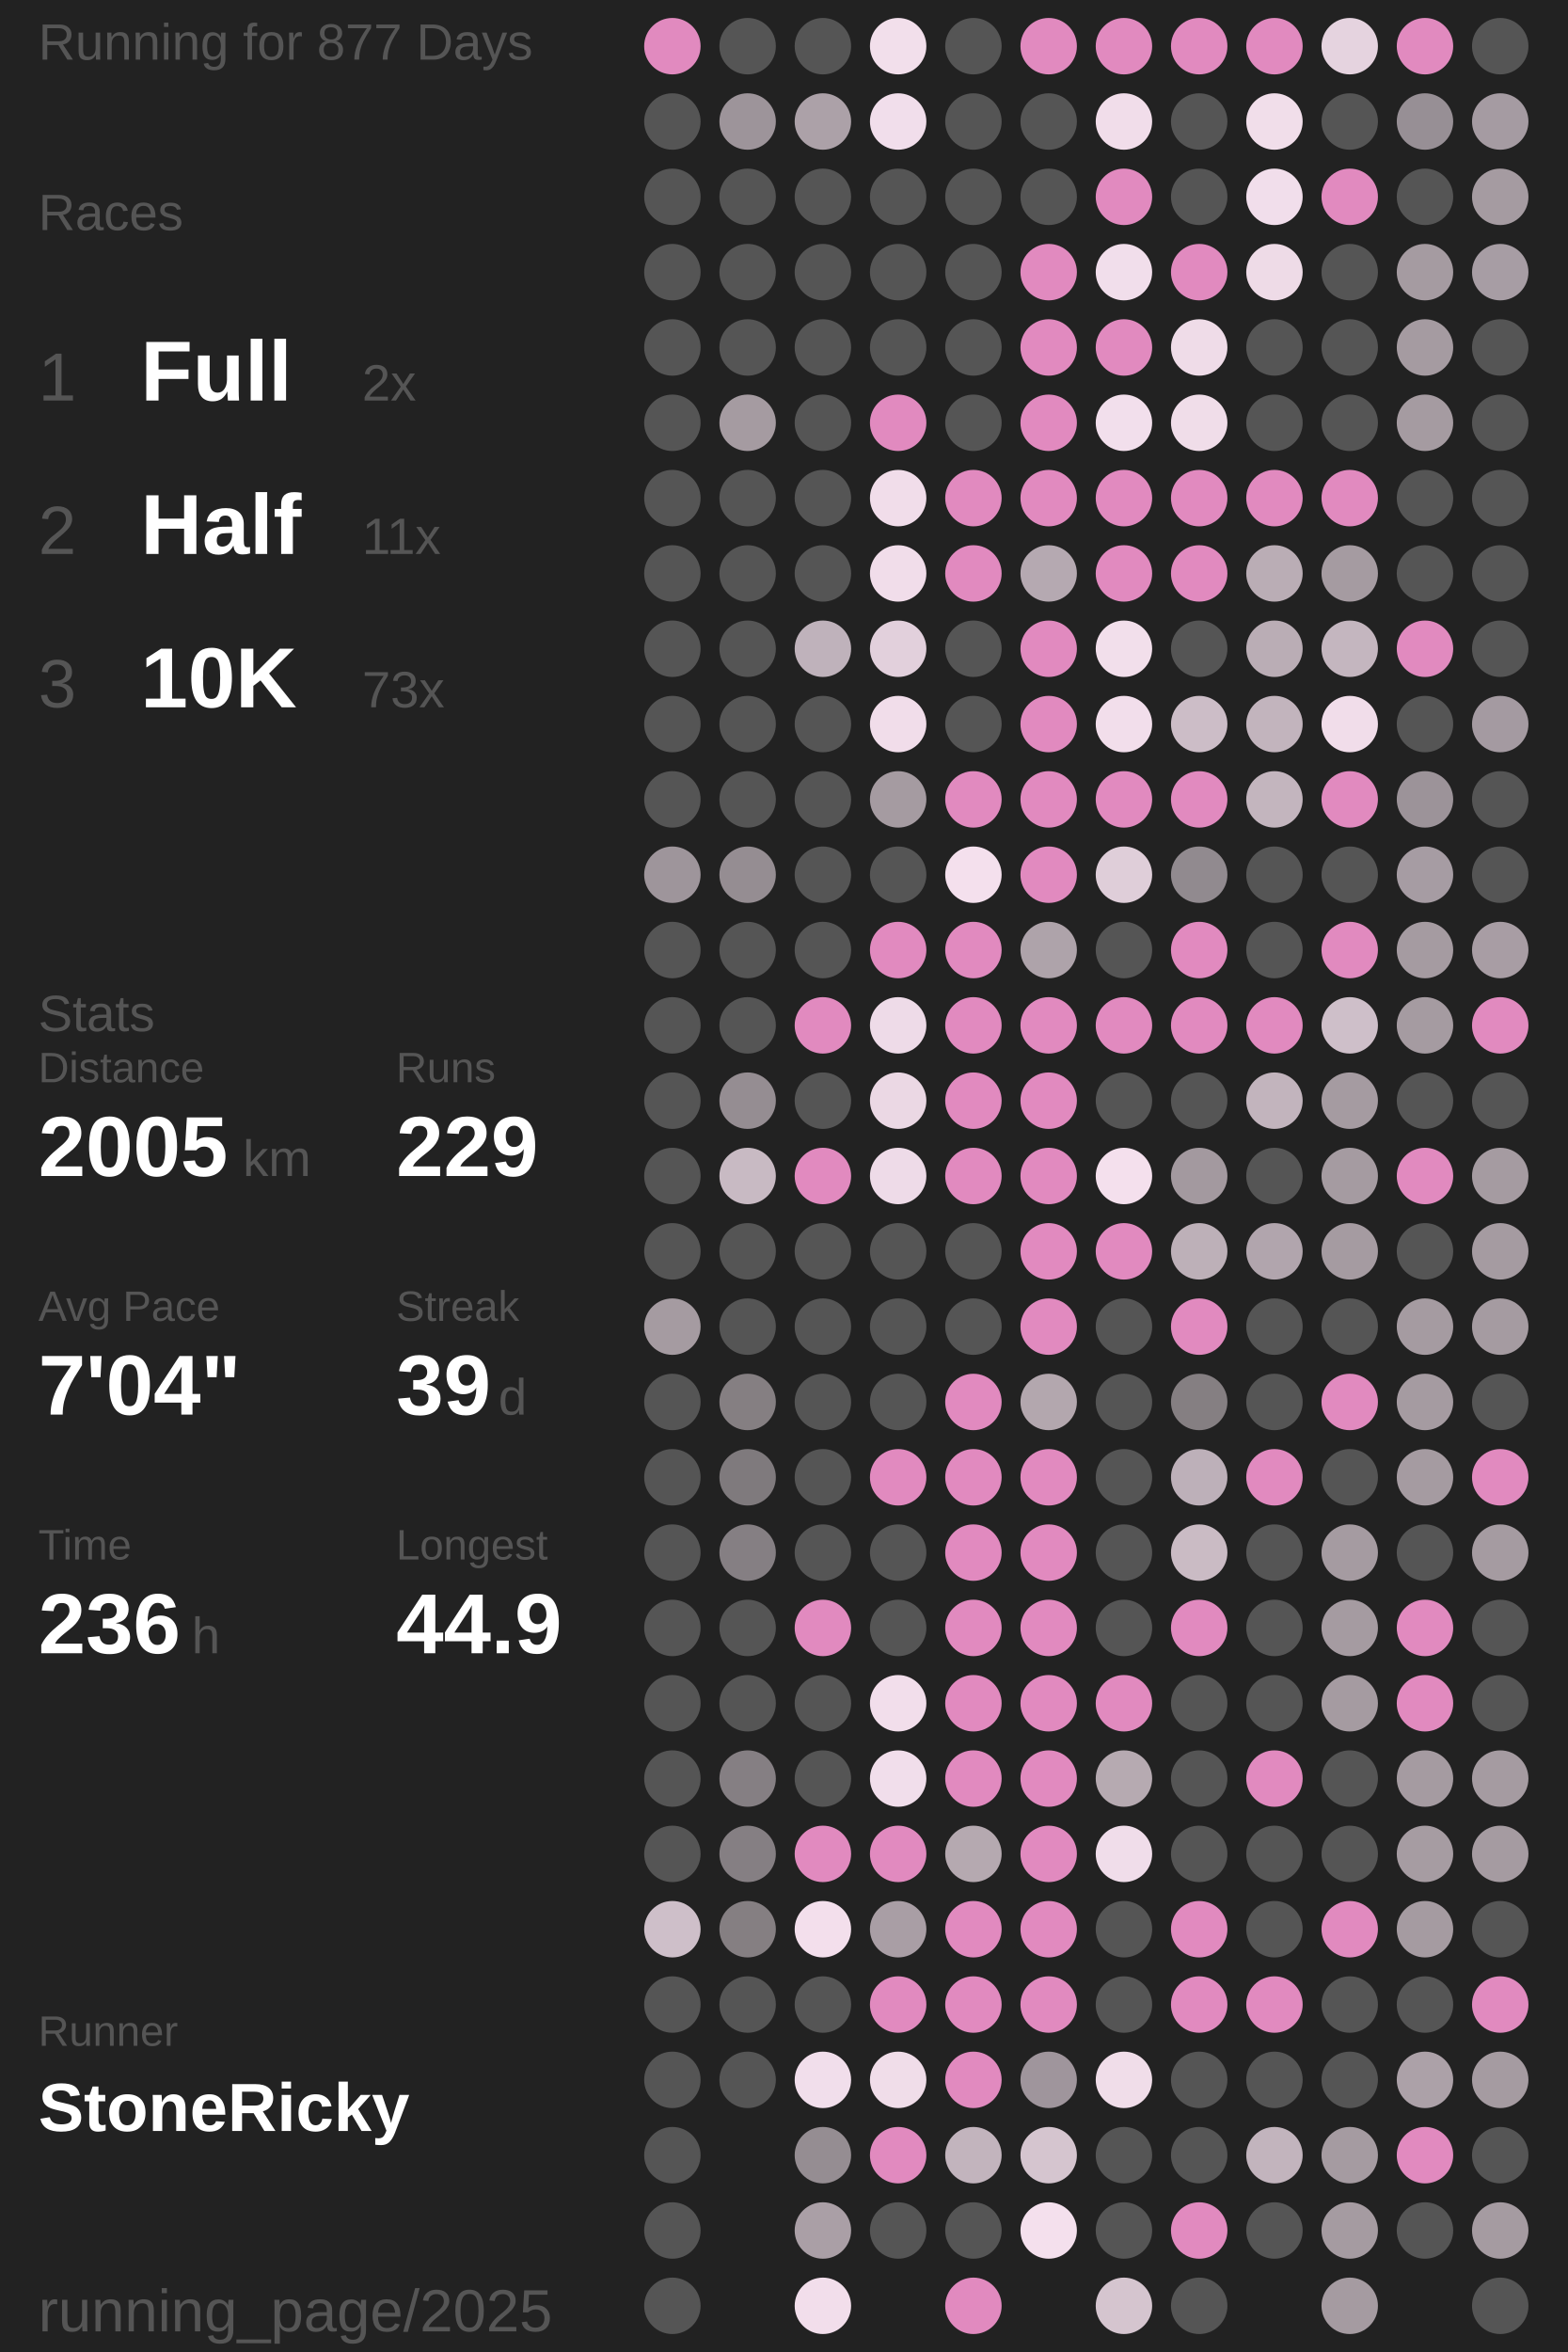
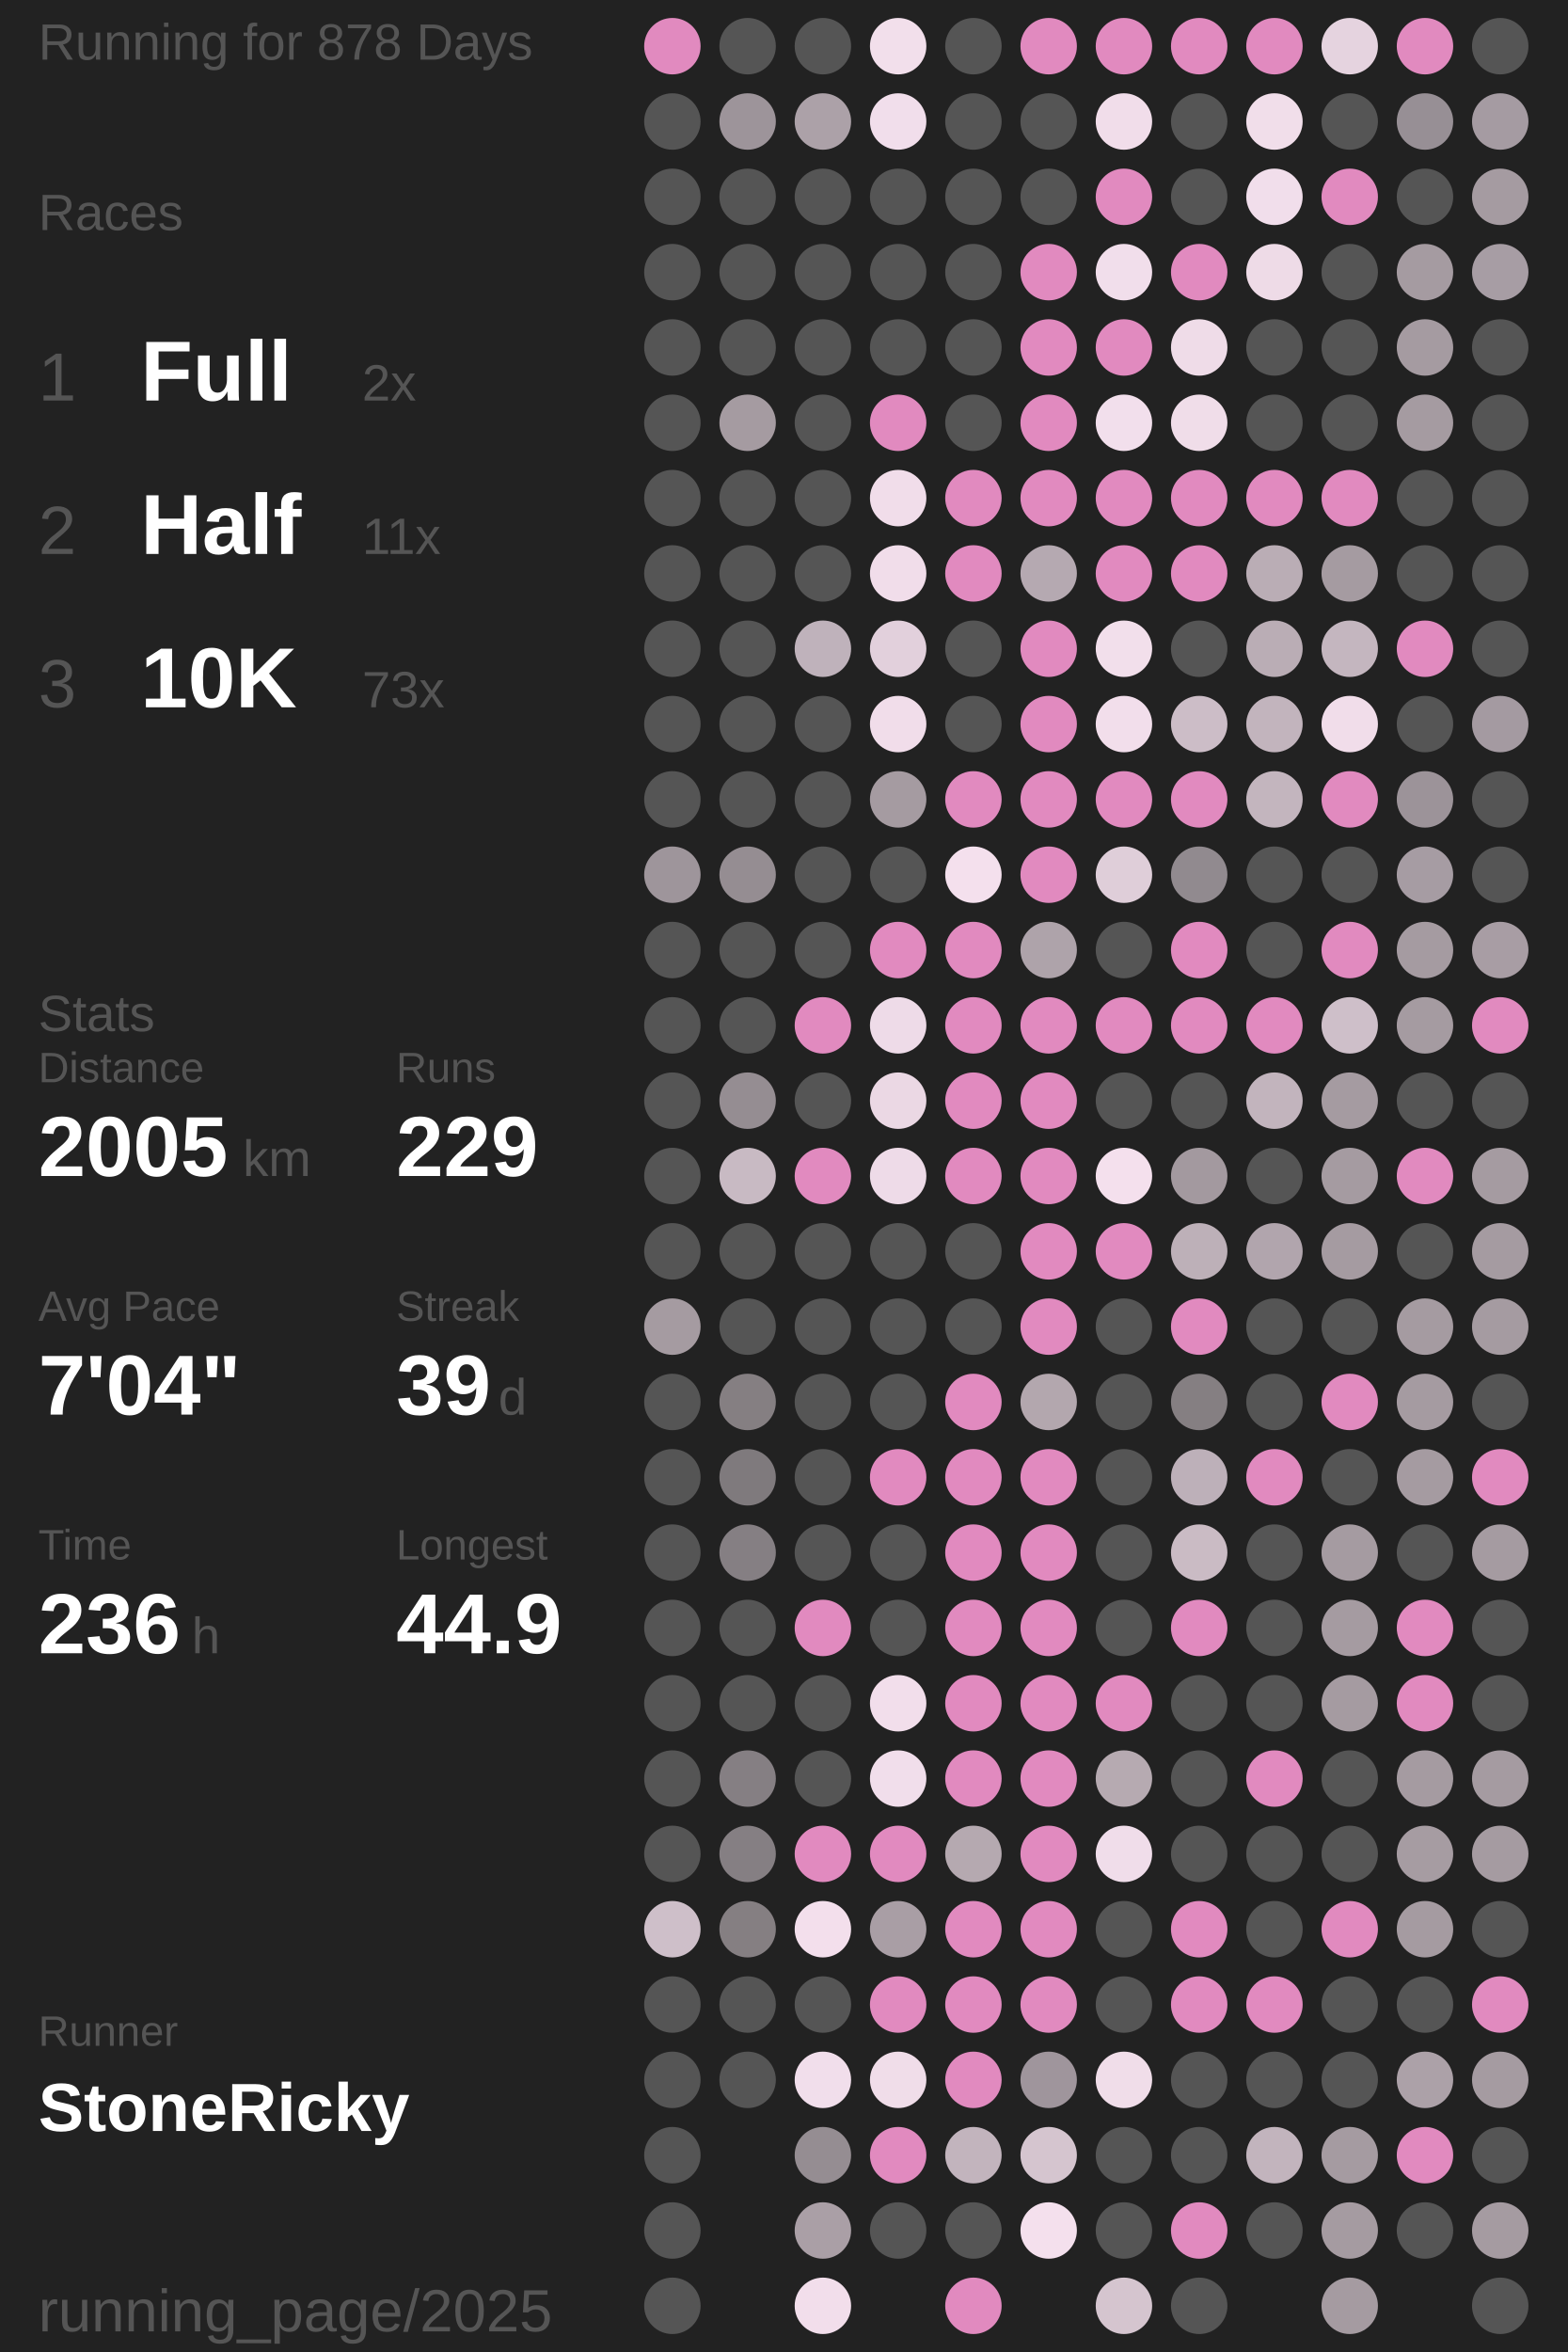
<svg xmlns="http://www.w3.org/2000/svg" baseProfile="full" height="300mm" version="1.1" viewBox="11,12,175,276" width="200mm">
  <defs />
  <rect fill="#222222" height="300" width="200" x="0" y="0" />
-   <text fill="#555555" style="font-size:6px; font-family:Arial;" x="11" y="19">Running for 877 Days</text>
+   <text fill="#555555" style="font-size:6px; font-family:Arial;" x="11" y="19">Running for 878 Days</text>
  <text fill="#555555" style="font-size:6px; font-family:Arial;" x="11" y="39">Races</text>
  <text fill="#555555" style="font-size:8px; font-family:Arial;" x="11" y="59">1</text>
  <text fill="#FFFFFF" style="font-size:10px; font-family:Arial; font-weight:bold;" x="23" y="59">Full</text>
  <text fill="#555555" style="font-size:6px; font-family:Arial;" x="49" y="59">2x</text>
  <text fill="#555555" style="font-size:8px; font-family:Arial;" x="11" y="77">2</text>
  <text fill="#FFFFFF" style="font-size:10px; font-family:Arial; font-weight:bold;" x="23" y="77">Half</text>
  <text fill="#555555" style="font-size:6px; font-family:Arial;" x="49" y="77">11x</text>
  <text fill="#555555" style="font-size:8px; font-family:Arial;" x="11" y="95">3</text>
  <text fill="#FFFFFF" style="font-size:10px; font-family:Arial; font-weight:bold;" x="23" y="95">10K</text>
  <text fill="#555555" style="font-size:6px; font-family:Arial;" x="49" y="95">73x</text>
  <text fill="#555555" style="font-size:6px; font-family:Arial;" x="11" y="133">Stats</text>
  <text fill="#555555" style="font-size:5px; font-family:Arial;" x="11" y="139">Distance</text>
  <text fill="#FFFFFF" style="font-size:10px; font-family:Arial; font-weight:bold;" x="11" y="150">2005</text>
  <text fill="#555555" style="font-size:6px; font-family:Arial;" x="35" y="150">km</text>
  <text fill="#555555" style="font-size:5px; font-family:Arial;" x="53" y="139">Runs</text>
  <text fill="#FFFFFF" style="font-size:10px; font-family:Arial; font-weight:bold;" x="53" y="150">229</text>
  <text fill="#555555" style="font-size:5px; font-family:Arial;" x="11" y="167">Avg Pace</text>
  <text fill="#FFFFFF" style="font-size:10px; font-family:Arial; font-weight:bold;" x="11" y="178">7'04"</text>
  <text fill="#555555" style="font-size:5px; font-family:Arial;" x="53" y="167">Streak</text>
  <text fill="#FFFFFF" style="font-size:10px; font-family:Arial; font-weight:bold;" x="53" y="178">39</text>
  <text fill="#555555" style="font-size:6px; font-family:Arial;" x="65" y="178">d</text>
  <text fill="#555555" style="font-size:5px; font-family:Arial;" x="11" y="195">Time</text>
  <text fill="#FFFFFF" style="font-size:10px; font-family:Arial; font-weight:bold;" x="11" y="206">236</text>
  <text fill="#555555" style="font-size:6px; font-family:Arial;" x="29" y="206">h</text>
  <text fill="#555555" style="font-size:5px; font-family:Arial;" x="53" y="195">Longest</text>
  <text fill="#FFFFFF" style="font-size:10px; font-family:Arial; font-weight:bold;" x="53" y="206">44.9</text>
  <text fill="#555555" style="font-size:5px; font-family:Arial;" x="11" y="252.065">Runner</text>
  <text fill="#FFFFFF" style="font-size:8px; font-family:Arial; font-weight:bold;" x="11" y="262.065">StoneRicky</text>
  <text fill="#555555" style="font-size:7px; font-family:Arial;" x="11" y="285.581">running_page/2025</text>
  <circle cx="85.417" cy="17.419" fill="#E18ABF" r="3.312" />
  <circle cx="85.417" cy="26.258" fill="#555555" r="3.312" />
  <circle cx="85.417" cy="35.097" fill="#555555" r="3.312" />
  <circle cx="85.417" cy="43.935" fill="#555555" r="3.312" />
  <circle cx="85.417" cy="52.774" fill="#555555" r="3.312" />
  <circle cx="85.417" cy="61.613" fill="#555555" r="3.312" />
  <circle cx="85.417" cy="70.452" fill="#555555" r="3.312" />
  <circle cx="85.417" cy="79.29" fill="#555555" r="3.312" />
  <circle cx="85.417" cy="88.129" fill="#555555" r="3.312" />
  <circle cx="85.417" cy="96.968" fill="#555555" r="3.312" />
  <circle cx="85.417" cy="105.806" fill="#555555" r="3.312" />
  <circle cx="85.417" cy="114.645" fill="#9e959b" r="3.312" />
  <circle cx="85.417" cy="123.484" fill="#555555" r="3.312" />
  <circle cx="85.417" cy="132.323" fill="#555555" r="3.312" />
  <circle cx="85.417" cy="141.161" fill="#555555" r="3.312" />
  <circle cx="85.417" cy="150" fill="#555555" r="3.312" />
  <circle cx="85.417" cy="158.839" fill="#555555" r="3.312" />
  <circle cx="85.417" cy="167.677" fill="#a59ba1" r="3.312" />
  <circle cx="85.417" cy="176.516" fill="#555555" r="3.312" />
  <circle cx="85.417" cy="185.355" fill="#555555" r="3.312" />
  <circle cx="85.417" cy="194.194" fill="#555555" r="3.312" />
  <circle cx="85.417" cy="203.032" fill="#555555" r="3.312" />
  <circle cx="85.417" cy="211.871" fill="#555555" r="3.312" />
  <circle cx="85.417" cy="220.71" fill="#555555" r="3.312" />
  <circle cx="85.417" cy="229.548" fill="#555555" r="3.312" />
  <circle cx="85.417" cy="238.387" fill="#cebfc9" r="3.312" />
  <circle cx="85.417" cy="247.226" fill="#555555" r="3.312" />
  <circle cx="85.417" cy="256.065" fill="#555555" r="3.312" />
  <circle cx="85.417" cy="264.903" fill="#555555" r="3.312" />
  <circle cx="85.417" cy="273.742" fill="#555555" r="3.312" />
  <circle cx="85.417" cy="282.581" fill="#555555" r="3.312" />
  <circle cx="94.25" cy="17.419" fill="#555555" r="3.312" />
  <circle cx="94.25" cy="26.258" fill="#9d949a" r="3.312" />
  <circle cx="94.25" cy="35.097" fill="#555555" r="3.312" />
  <circle cx="94.25" cy="43.935" fill="#555555" r="3.312" />
  <circle cx="94.25" cy="52.774" fill="#555555" r="3.312" />
  <circle cx="94.25" cy="61.613" fill="#a59ba1" r="3.312" />
  <circle cx="94.25" cy="70.452" fill="#555555" r="3.312" />
  <circle cx="94.25" cy="79.29" fill="#555555" r="3.312" />
  <circle cx="94.25" cy="88.129" fill="#555555" r="3.312" />
  <circle cx="94.25" cy="96.968" fill="#555555" r="3.312" />
  <circle cx="94.25" cy="105.806" fill="#555555" r="3.312" />
  <circle cx="94.25" cy="114.645" fill="#958d92" r="3.312" />
  <circle cx="94.25" cy="123.484" fill="#555555" r="3.312" />
  <circle cx="94.25" cy="132.323" fill="#555555" r="3.312" />
  <circle cx="94.25" cy="141.161" fill="#958d92" r="3.312" />
  <circle cx="94.25" cy="150" fill="#c8bac3" r="3.312" />
  <circle cx="94.25" cy="158.839" fill="#555555" r="3.312" />
  <circle cx="94.25" cy="167.677" fill="#555555" r="3.312" />
  <circle cx="94.25" cy="176.516" fill="#857f82" r="3.312" />
  <circle cx="94.25" cy="185.355" fill="#7f7a7d" r="3.312" />
  <circle cx="94.25" cy="194.194" fill="#857f83" r="3.312" />
  <circle cx="94.25" cy="203.032" fill="#555555" r="3.312" />
  <circle cx="94.25" cy="211.871" fill="#555555" r="3.312" />
  <circle cx="94.25" cy="220.71" fill="#857f83" r="3.312" />
  <circle cx="94.25" cy="229.548" fill="#857f83" r="3.312" />
  <circle cx="94.25" cy="238.387" fill="#857f82" r="3.312" />
  <circle cx="94.25" cy="247.226" fill="#555555" r="3.312" />
  <circle cx="94.25" cy="256.065" fill="#555555" r="3.312" />
  <circle cx="103.083" cy="17.419" fill="#555555" r="3.312" />
  <circle cx="103.083" cy="26.258" fill="#aca1a8" r="3.312" />
  <circle cx="103.083" cy="35.097" fill="#555555" r="3.312" />
  <circle cx="103.083" cy="43.935" fill="#555555" r="3.312" />
  <circle cx="103.083" cy="52.774" fill="#555555" r="3.312" />
  <circle cx="103.083" cy="61.613" fill="#555555" r="3.312" />
  <circle cx="103.083" cy="70.452" fill="#555555" r="3.312" />
  <circle cx="103.083" cy="79.29" fill="#555555" r="3.312" />
  <circle cx="103.083" cy="88.129" fill="#bfb2bb" r="3.312" />
  <circle cx="103.083" cy="96.968" fill="#555555" r="3.312" />
  <circle cx="103.083" cy="105.806" fill="#555555" r="3.312" />
  <circle cx="103.083" cy="114.645" fill="#555555" r="3.312" />
  <circle cx="103.083" cy="123.484" fill="#555555" r="3.312" />
  <circle cx="103.083" cy="132.323" fill="#E18ABF" r="3.312" />
  <circle cx="103.083" cy="141.161" fill="#555555" r="3.312" />
  <circle cx="103.083" cy="150" fill="#E18ABF" r="3.312" />
  <circle cx="103.083" cy="158.839" fill="#555555" r="3.312" />
  <circle cx="103.083" cy="167.677" fill="#555555" r="3.312" />
  <circle cx="103.083" cy="176.516" fill="#555555" r="3.312" />
  <circle cx="103.083" cy="185.355" fill="#555555" r="3.312" />
  <circle cx="103.083" cy="194.194" fill="#555555" r="3.312" />
  <circle cx="103.083" cy="203.032" fill="#E18ABF" r="3.312" />
  <circle cx="103.083" cy="211.871" fill="#555555" r="3.312" />
  <circle cx="103.083" cy="220.71" fill="#555555" r="3.312" />
  <circle cx="103.083" cy="229.548" fill="#E18ABF" r="3.312" />
  <circle cx="103.083" cy="238.387" fill="#f3dfec" r="3.312" />
  <circle cx="103.083" cy="247.226" fill="#555555" r="3.312" />
  <circle cx="103.083" cy="256.065" fill="#f1deeb" r="3.312" />
  <circle cx="103.083" cy="264.903" fill="#958d92" r="3.312" />
  <circle cx="103.083" cy="273.742" fill="#aa9fa6" r="3.312" />
  <circle cx="103.083" cy="282.581" fill="#f2deeb" r="3.312" />
  <circle cx="111.917" cy="17.419" fill="#f2dfeb" r="3.312" />
  <circle cx="111.917" cy="26.258" fill="#f1deeb" r="3.312" />
  <circle cx="111.917" cy="35.097" fill="#555555" r="3.312" />
  <circle cx="111.917" cy="43.935" fill="#555555" r="3.312" />
  <circle cx="111.917" cy="52.774" fill="#555555" r="3.312" />
  <circle cx="111.917" cy="61.613" fill="#E18ABF" r="3.312" />
  <circle cx="111.917" cy="70.452" fill="#f1ddea" r="3.312" />
  <circle cx="111.917" cy="79.29" fill="#f1ddea" r="3.312" />
  <circle cx="111.917" cy="88.129" fill="#e2d0dc" r="3.312" />
  <circle cx="111.917" cy="96.968" fill="#f1ddea" r="3.312" />
  <circle cx="111.917" cy="105.806" fill="#a59ba1" r="3.312" />
  <circle cx="111.917" cy="114.645" fill="#555555" r="3.312" />
  <circle cx="111.917" cy="123.484" fill="#E18ABF" r="3.312" />
  <circle cx="111.917" cy="132.323" fill="#eedbe8" r="3.312" />
  <circle cx="111.917" cy="141.161" fill="#ebd8e4" r="3.312" />
  <circle cx="111.917" cy="150" fill="#eedbe8" r="3.312" />
  <circle cx="111.917" cy="158.839" fill="#555555" r="3.312" />
  <circle cx="111.917" cy="167.677" fill="#555555" r="3.312" />
  <circle cx="111.917" cy="176.516" fill="#555555" r="3.312" />
  <circle cx="111.917" cy="185.355" fill="#E18ABF" r="3.312" />
  <circle cx="111.917" cy="194.194" fill="#555555" r="3.312" />
  <circle cx="111.917" cy="203.032" fill="#555555" r="3.312" />
  <circle cx="111.917" cy="211.871" fill="#f2deeb" r="3.312" />
  <circle cx="111.917" cy="220.71" fill="#f1deeb" r="3.312" />
  <circle cx="111.917" cy="229.548" fill="#E18ABF" r="3.312" />
  <circle cx="111.917" cy="238.387" fill="#a99ea5" r="3.312" />
  <circle cx="111.917" cy="247.226" fill="#E18ABF" r="3.312" />
  <circle cx="111.917" cy="256.065" fill="#f0dde9" r="3.312" />
  <circle cx="111.917" cy="264.903" fill="#E18ABF" r="3.312" />
  <circle cx="111.917" cy="273.742" fill="#555555" r="3.312" />
  <circle cx="120.75" cy="17.419" fill="#555555" r="3.312" />
  <circle cx="120.75" cy="26.258" fill="#555555" r="3.312" />
  <circle cx="120.75" cy="35.097" fill="#555555" r="3.312" />
  <circle cx="120.75" cy="43.935" fill="#555555" r="3.312" />
  <circle cx="120.75" cy="52.774" fill="#555555" r="3.312" />
  <circle cx="120.75" cy="61.613" fill="#555555" r="3.312" />
  <circle cx="120.75" cy="70.452" fill="#E18ABF" r="3.312" />
  <circle cx="120.75" cy="79.29" fill="#E18ABF" r="3.312" />
  <circle cx="120.75" cy="88.129" fill="#555555" r="3.312" />
  <circle cx="120.75" cy="96.968" fill="#555555" r="3.312" />
  <circle cx="120.75" cy="105.806" fill="#E18ABF" r="3.312" />
  <circle cx="120.75" cy="114.645" fill="#f4e0ed" r="3.312" />
  <circle cx="120.75" cy="123.484" fill="#E18ABF" r="3.312" />
  <circle cx="120.75" cy="132.323" fill="#E18ABF" r="3.312" />
  <circle cx="120.75" cy="141.161" fill="#E18ABF" r="3.312" />
  <circle cx="120.75" cy="150" fill="#E18ABF" r="3.312" />
  <circle cx="120.75" cy="158.839" fill="#555555" r="3.312" />
  <circle cx="120.75" cy="167.677" fill="#555555" r="3.312" />
  <circle cx="120.75" cy="176.516" fill="#E18ABF" r="3.312" />
  <circle cx="120.75" cy="185.355" fill="#E18ABF" r="3.312" />
  <circle cx="120.75" cy="194.194" fill="#E18ABF" r="3.312" />
  <circle cx="120.75" cy="203.032" fill="#E18ABF" r="3.312" />
  <circle cx="120.75" cy="211.871" fill="#E18ABF" r="3.312" />
  <circle cx="120.75" cy="220.71" fill="#E18ABF" r="3.312" />
  <circle cx="120.75" cy="229.548" fill="#b5a9b0" r="3.312" />
  <circle cx="120.75" cy="238.387" fill="#E18ABF" r="3.312" />
  <circle cx="120.75" cy="247.226" fill="#E18ABF" r="3.312" />
  <circle cx="120.75" cy="256.065" fill="#E18ABF" r="3.312" />
  <circle cx="120.75" cy="264.903" fill="#c2b4bd" r="3.312" />
  <circle cx="120.75" cy="273.742" fill="#555555" r="3.312" />
  <circle cx="120.75" cy="282.581" fill="#E18ABF" r="3.312" />
  <circle cx="129.583" cy="17.419" fill="#E18ABF" r="3.312" />
  <circle cx="129.583" cy="26.258" fill="#555555" r="3.312" />
  <circle cx="129.583" cy="35.097" fill="#555555" r="3.312" />
  <circle cx="129.583" cy="43.935" fill="#E18ABF" r="3.312" />
  <circle cx="129.583" cy="52.774" fill="#E18ABF" r="3.312" />
  <circle cx="129.583" cy="61.613" fill="#E18ABF" r="3.312" />
  <circle cx="129.583" cy="70.452" fill="#E18ABF" r="3.312" />
  <circle cx="129.583" cy="79.29" fill="#b5a9b1" r="3.312" />
  <circle cx="129.583" cy="88.129" fill="#E18ABF" r="3.312" />
  <circle cx="129.583" cy="96.968" fill="#E18ABF" r="3.312" />
  <circle cx="129.583" cy="105.806" fill="#E18ABF" r="3.312" />
  <circle cx="129.583" cy="114.645" fill="#E18ABF" r="3.312" />
  <circle cx="129.583" cy="123.484" fill="#aea3aa" r="3.312" />
  <circle cx="129.583" cy="132.323" fill="#E18ABF" r="3.312" />
  <circle cx="129.583" cy="141.161" fill="#E18ABF" r="3.312" />
  <circle cx="129.583" cy="150" fill="#E18ABF" r="3.312" />
  <circle cx="129.583" cy="158.839" fill="#E18ABF" r="3.312" />
  <circle cx="129.583" cy="167.677" fill="#E18ABF" r="3.312" />
  <circle cx="129.583" cy="176.516" fill="#b3a7ae" r="3.312" />
  <circle cx="129.583" cy="185.355" fill="#E18ABF" r="3.312" />
  <circle cx="129.583" cy="194.194" fill="#E18ABF" r="3.312" />
  <circle cx="129.583" cy="203.032" fill="#E18ABF" r="3.312" />
  <circle cx="129.583" cy="211.871" fill="#E18ABF" r="3.312" />
  <circle cx="129.583" cy="220.71" fill="#E18ABF" r="3.312" />
  <circle cx="129.583" cy="229.548" fill="#E18ABF" r="3.312" />
  <circle cx="129.583" cy="238.387" fill="#E18ABF" r="3.312" />
  <circle cx="129.583" cy="247.226" fill="#E18ABF" r="3.312" />
  <circle cx="129.583" cy="256.065" fill="#9f959c" r="3.312" />
  <circle cx="129.583" cy="264.903" fill="#d5c5cf" r="3.312" />
  <circle cx="129.583" cy="273.742" fill="#f4e0ed" r="3.312" />
  <circle cx="138.417" cy="17.419" fill="#E18ABF" r="3.312" />
  <circle cx="138.417" cy="26.258" fill="#f1ddea" r="3.312" />
  <circle cx="138.417" cy="35.097" fill="#E18ABF" r="3.312" />
  <circle cx="138.417" cy="43.935" fill="#f1deeb" r="3.312" />
  <circle cx="138.417" cy="52.774" fill="#E18ABF" r="3.312" />
  <circle cx="138.417" cy="61.613" fill="#f2dfec" r="3.312" />
  <circle cx="138.417" cy="70.452" fill="#E18ABF" r="3.312" />
  <circle cx="138.417" cy="79.29" fill="#E18ABF" r="3.312" />
  <circle cx="138.417" cy="88.129" fill="#f2dfeb" r="3.312" />
  <circle cx="138.417" cy="96.968" fill="#f2deeb" r="3.312" />
  <circle cx="138.417" cy="105.806" fill="#E18ABF" r="3.312" />
  <circle cx="138.417" cy="114.645" fill="#dfced9" r="3.312" />
  <circle cx="138.417" cy="123.484" fill="#555555" r="3.312" />
  <circle cx="138.417" cy="132.323" fill="#E18ABF" r="3.312" />
  <circle cx="138.417" cy="141.161" fill="#555555" r="3.312" />
  <circle cx="138.417" cy="150" fill="#f4e0ed" r="3.312" />
  <circle cx="138.417" cy="158.839" fill="#E18ABF" r="3.312" />
  <circle cx="138.417" cy="167.677" fill="#555555" r="3.312" />
  <circle cx="138.417" cy="176.516" fill="#555555" r="3.312" />
  <circle cx="138.417" cy="185.355" fill="#555555" r="3.312" />
  <circle cx="138.417" cy="194.194" fill="#555555" r="3.312" />
  <circle cx="138.417" cy="203.032" fill="#555555" r="3.312" />
  <circle cx="138.417" cy="211.871" fill="#E18ABF" r="3.312" />
  <circle cx="138.417" cy="220.71" fill="#b6aab1" r="3.312" />
  <circle cx="138.417" cy="229.548" fill="#f0ddea" r="3.312" />
  <circle cx="138.417" cy="238.387" fill="#555555" r="3.312" />
  <circle cx="138.417" cy="247.226" fill="#555555" r="3.312" />
  <circle cx="138.417" cy="256.065" fill="#f0dde9" r="3.312" />
  <circle cx="138.417" cy="264.903" fill="#555555" r="3.312" />
  <circle cx="138.417" cy="273.742" fill="#555555" r="3.312" />
  <circle cx="138.417" cy="282.581" fill="#d5c5cf" r="3.312" />
  <circle cx="147.25" cy="17.419" fill="#E18ABF" r="3.312" />
  <circle cx="147.25" cy="26.258" fill="#555555" r="3.312" />
  <circle cx="147.25" cy="35.097" fill="#555555" r="3.312" />
  <circle cx="147.25" cy="43.935" fill="#E18ABF" r="3.312" />
  <circle cx="147.25" cy="52.774" fill="#efdce8" r="3.312" />
  <circle cx="147.25" cy="61.613" fill="#f0dde9" r="3.312" />
  <circle cx="147.25" cy="70.452" fill="#E18ABF" r="3.312" />
  <circle cx="147.25" cy="79.29" fill="#E18ABF" r="3.312" />
  <circle cx="147.25" cy="88.129" fill="#555555" r="3.312" />
  <circle cx="147.25" cy="96.968" fill="#ccbdc7" r="3.312" />
  <circle cx="147.25" cy="105.806" fill="#E18ABF" r="3.312" />
  <circle cx="147.25" cy="114.645" fill="#918a8f" r="3.312" />
  <circle cx="147.25" cy="123.484" fill="#E18ABF" r="3.312" />
  <circle cx="147.25" cy="132.323" fill="#E18ABF" r="3.312" />
  <circle cx="147.25" cy="141.161" fill="#555555" r="3.312" />
  <circle cx="147.25" cy="150" fill="#a3999f" r="3.312" />
  <circle cx="147.25" cy="158.839" fill="#bdb0b8" r="3.312" />
  <circle cx="147.25" cy="167.677" fill="#E18ABF" r="3.312" />
  <circle cx="147.25" cy="176.516" fill="#857f82" r="3.312" />
  <circle cx="147.25" cy="185.355" fill="#bdb0b9" r="3.312" />
  <circle cx="147.25" cy="194.194" fill="#cabbc4" r="3.312" />
  <circle cx="147.25" cy="203.032" fill="#E18ABF" r="3.312" />
  <circle cx="147.25" cy="211.871" fill="#555555" r="3.312" />
  <circle cx="147.25" cy="220.71" fill="#555555" r="3.312" />
  <circle cx="147.25" cy="229.548" fill="#555555" r="3.312" />
  <circle cx="147.25" cy="238.387" fill="#E18ABF" r="3.312" />
  <circle cx="147.25" cy="247.226" fill="#E18ABF" r="3.312" />
  <circle cx="147.25" cy="256.065" fill="#555555" r="3.312" />
  <circle cx="147.25" cy="264.903" fill="#555555" r="3.312" />
  <circle cx="147.25" cy="273.742" fill="#E18ABF" r="3.312" />
  <circle cx="147.25" cy="282.581" fill="#555555" r="3.312" />
  <circle cx="156.083" cy="17.419" fill="#E18ABF" r="3.312" />
  <circle cx="156.083" cy="26.258" fill="#f1deea" r="3.312" />
  <circle cx="156.083" cy="35.097" fill="#f1deeb" r="3.312" />
  <circle cx="156.083" cy="43.935" fill="#eedbe7" r="3.312" />
  <circle cx="156.083" cy="52.774" fill="#555555" r="3.312" />
  <circle cx="156.083" cy="61.613" fill="#555555" r="3.312" />
  <circle cx="156.083" cy="70.452" fill="#E18ABF" r="3.312" />
  <circle cx="156.083" cy="79.29" fill="#baadb5" r="3.312" />
  <circle cx="156.083" cy="88.129" fill="#baadb5" r="3.312" />
  <circle cx="156.083" cy="96.968" fill="#c2b4bd" r="3.312" />
  <circle cx="156.083" cy="105.806" fill="#c3b5be" r="3.312" />
  <circle cx="156.083" cy="114.645" fill="#555555" r="3.312" />
  <circle cx="156.083" cy="123.484" fill="#555555" r="3.312" />
  <circle cx="156.083" cy="132.323" fill="#E18ABF" r="3.312" />
  <circle cx="156.083" cy="141.161" fill="#c2b4bd" r="3.312" />
  <circle cx="156.083" cy="150" fill="#555555" r="3.312" />
  <circle cx="156.083" cy="158.839" fill="#b1a5ad" r="3.312" />
  <circle cx="156.083" cy="167.677" fill="#555555" r="3.312" />
  <circle cx="156.083" cy="176.516" fill="#555555" r="3.312" />
  <circle cx="156.083" cy="185.355" fill="#E18ABF" r="3.312" />
  <circle cx="156.083" cy="194.194" fill="#555555" r="3.312" />
  <circle cx="156.083" cy="203.032" fill="#555555" r="3.312" />
  <circle cx="156.083" cy="211.871" fill="#555555" r="3.312" />
  <circle cx="156.083" cy="220.71" fill="#E18ABF" r="3.312" />
  <circle cx="156.083" cy="229.548" fill="#555555" r="3.312" />
  <circle cx="156.083" cy="238.387" fill="#555555" r="3.312" />
  <circle cx="156.083" cy="247.226" fill="#E18ABF" r="3.312" />
  <circle cx="156.083" cy="256.065" fill="#555555" r="3.312" />
  <circle cx="156.083" cy="264.903" fill="#c2b4bd" r="3.312" />
  <circle cx="156.083" cy="273.742" fill="#555555" r="3.312" />
  <circle cx="164.917" cy="17.419" fill="#e5d3df" r="3.312" />
  <circle cx="164.917" cy="26.258" fill="#555555" r="3.312" />
  <circle cx="164.917" cy="35.097" fill="#E18ABF" r="3.312" />
  <circle cx="164.917" cy="43.935" fill="#555555" r="3.312" />
  <circle cx="164.917" cy="52.774" fill="#555555" r="3.312" />
  <circle cx="164.917" cy="61.613" fill="#555555" r="3.312" />
  <circle cx="164.917" cy="70.452" fill="#E18ABF" r="3.312" />
  <circle cx="164.917" cy="79.29" fill="#a59ba1" r="3.312" />
  <circle cx="164.917" cy="88.129" fill="#c4b6bf" r="3.312" />
  <circle cx="164.917" cy="96.968" fill="#f1ddea" r="3.312" />
  <circle cx="164.917" cy="105.806" fill="#E18ABF" r="3.312" />
  <circle cx="164.917" cy="114.645" fill="#555555" r="3.312" />
  <circle cx="164.917" cy="123.484" fill="#E18ABF" r="3.312" />
  <circle cx="164.917" cy="132.323" fill="#cebfc9" r="3.312" />
  <circle cx="164.917" cy="141.161" fill="#a59ba1" r="3.312" />
  <circle cx="164.917" cy="150" fill="#a59ba1" r="3.312" />
  <circle cx="164.917" cy="158.839" fill="#a59ba1" r="3.312" />
  <circle cx="164.917" cy="167.677" fill="#555555" r="3.312" />
  <circle cx="164.917" cy="176.516" fill="#E18ABF" r="3.312" />
  <circle cx="164.917" cy="185.355" fill="#555555" r="3.312" />
  <circle cx="164.917" cy="194.194" fill="#a59ba1" r="3.312" />
  <circle cx="164.917" cy="203.032" fill="#a59ba1" r="3.312" />
  <circle cx="164.917" cy="211.871" fill="#a59ba1" r="3.312" />
  <circle cx="164.917" cy="220.71" fill="#555555" r="3.312" />
  <circle cx="164.917" cy="229.548" fill="#555555" r="3.312" />
  <circle cx="164.917" cy="238.387" fill="#E18ABF" r="3.312" />
  <circle cx="164.917" cy="247.226" fill="#555555" r="3.312" />
  <circle cx="164.917" cy="256.065" fill="#555555" r="3.312" />
  <circle cx="164.917" cy="264.903" fill="#a59ba1" r="3.312" />
  <circle cx="164.917" cy="273.742" fill="#a59ba1" r="3.312" />
  <circle cx="164.917" cy="282.581" fill="#a59ba1" r="3.312" />
  <circle cx="173.75" cy="17.419" fill="#E18ABF" r="3.312" />
  <circle cx="173.75" cy="26.258" fill="#978f95" r="3.312" />
  <circle cx="173.75" cy="35.097" fill="#555555" r="3.312" />
  <circle cx="173.75" cy="43.935" fill="#a59ba1" r="3.312" />
  <circle cx="173.75" cy="52.774" fill="#a59ba1" r="3.312" />
  <circle cx="173.75" cy="61.613" fill="#a59ba1" r="3.312" />
  <circle cx="173.75" cy="70.452" fill="#555555" r="3.312" />
  <circle cx="173.75" cy="79.29" fill="#555555" r="3.312" />
  <circle cx="173.75" cy="88.129" fill="#E18ABF" r="3.312" />
  <circle cx="173.75" cy="96.968" fill="#555555" r="3.312" />
  <circle cx="173.75" cy="105.806" fill="#9c9399" r="3.312" />
  <circle cx="173.75" cy="114.645" fill="#a69ca3" r="3.312" />
  <circle cx="173.75" cy="123.484" fill="#a59ba1" r="3.312" />
  <circle cx="173.75" cy="132.323" fill="#a59ba1" r="3.312" />
  <circle cx="173.75" cy="141.161" fill="#555555" r="3.312" />
  <circle cx="173.75" cy="150" fill="#E18ABF" r="3.312" />
  <circle cx="173.75" cy="158.839" fill="#555555" r="3.312" />
  <circle cx="173.75" cy="167.677" fill="#a59ba1" r="3.312" />
  <circle cx="173.75" cy="176.516" fill="#a59ba1" r="3.312" />
  <circle cx="173.75" cy="185.355" fill="#a59ba1" r="3.312" />
  <circle cx="173.75" cy="194.194" fill="#555555" r="3.312" />
  <circle cx="173.75" cy="203.032" fill="#E18ABF" r="3.312" />
  <circle cx="173.75" cy="211.871" fill="#E18ABF" r="3.312" />
  <circle cx="173.75" cy="220.71" fill="#a59ba1" r="3.312" />
  <circle cx="173.75" cy="229.548" fill="#a69ca2" r="3.312" />
  <circle cx="173.75" cy="238.387" fill="#a59ba1" r="3.312" />
  <circle cx="173.75" cy="247.226" fill="#555555" r="3.312" />
  <circle cx="173.75" cy="256.065" fill="#aca1a8" r="3.312" />
  <circle cx="173.75" cy="264.903" fill="#E18ABF" r="3.312" />
  <circle cx="173.75" cy="273.742" fill="#555555" r="3.312" />
  <circle cx="182.583" cy="17.419" fill="#555555" r="3.312" />
  <circle cx="182.583" cy="26.258" fill="#a59ba2" r="3.312" />
  <circle cx="182.583" cy="35.097" fill="#a59ba1" r="3.312" />
  <circle cx="182.583" cy="43.935" fill="#a79da4" r="3.312" />
  <circle cx="182.583" cy="52.774" fill="#555555" r="3.312" />
  <circle cx="182.583" cy="61.613" fill="#555555" r="3.312" />
  <circle cx="182.583" cy="70.452" fill="#555555" r="3.312" />
  <circle cx="182.583" cy="79.29" fill="#555555" r="3.312" />
  <circle cx="182.583" cy="88.129" fill="#555555" r="3.312" />
  <circle cx="182.583" cy="96.968" fill="#a49aa1" r="3.312" />
  <circle cx="182.583" cy="105.806" fill="#555555" r="3.312" />
  <circle cx="182.583" cy="114.645" fill="#555555" r="3.312" />
  <circle cx="182.583" cy="123.484" fill="#a89da4" r="3.312" />
  <circle cx="182.583" cy="132.323" fill="#E18ABF" r="3.312" />
  <circle cx="182.583" cy="141.161" fill="#555555" r="3.312" />
  <circle cx="182.583" cy="150" fill="#a59ba1" r="3.312" />
  <circle cx="182.583" cy="158.839" fill="#a59ba1" r="3.312" />
  <circle cx="182.583" cy="167.677" fill="#a59ba1" r="3.312" />
  <circle cx="182.583" cy="176.516" fill="#555555" r="3.312" />
  <circle cx="182.583" cy="185.355" fill="#E18ABF" r="3.312" />
  <circle cx="182.583" cy="194.194" fill="#a59ba1" r="3.312" />
  <circle cx="182.583" cy="203.032" fill="#555555" r="3.312" />
  <circle cx="182.583" cy="211.871" fill="#555555" r="3.312" />
  <circle cx="182.583" cy="220.71" fill="#a59ba1" r="3.312" />
  <circle cx="182.583" cy="229.548" fill="#a59ba1" r="3.312" />
  <circle cx="182.583" cy="238.387" fill="#555555" r="3.312" />
  <circle cx="182.583" cy="247.226" fill="#E18ABF" r="3.312" />
  <circle cx="182.583" cy="256.065" fill="#a59ba1" r="3.312" />
  <circle cx="182.583" cy="264.903" fill="#555555" r="3.312" />
  <circle cx="182.583" cy="273.742" fill="#a59ba1" r="3.312" />
  <circle cx="182.583" cy="282.581" fill="#555555" r="3.312" />
</svg>
